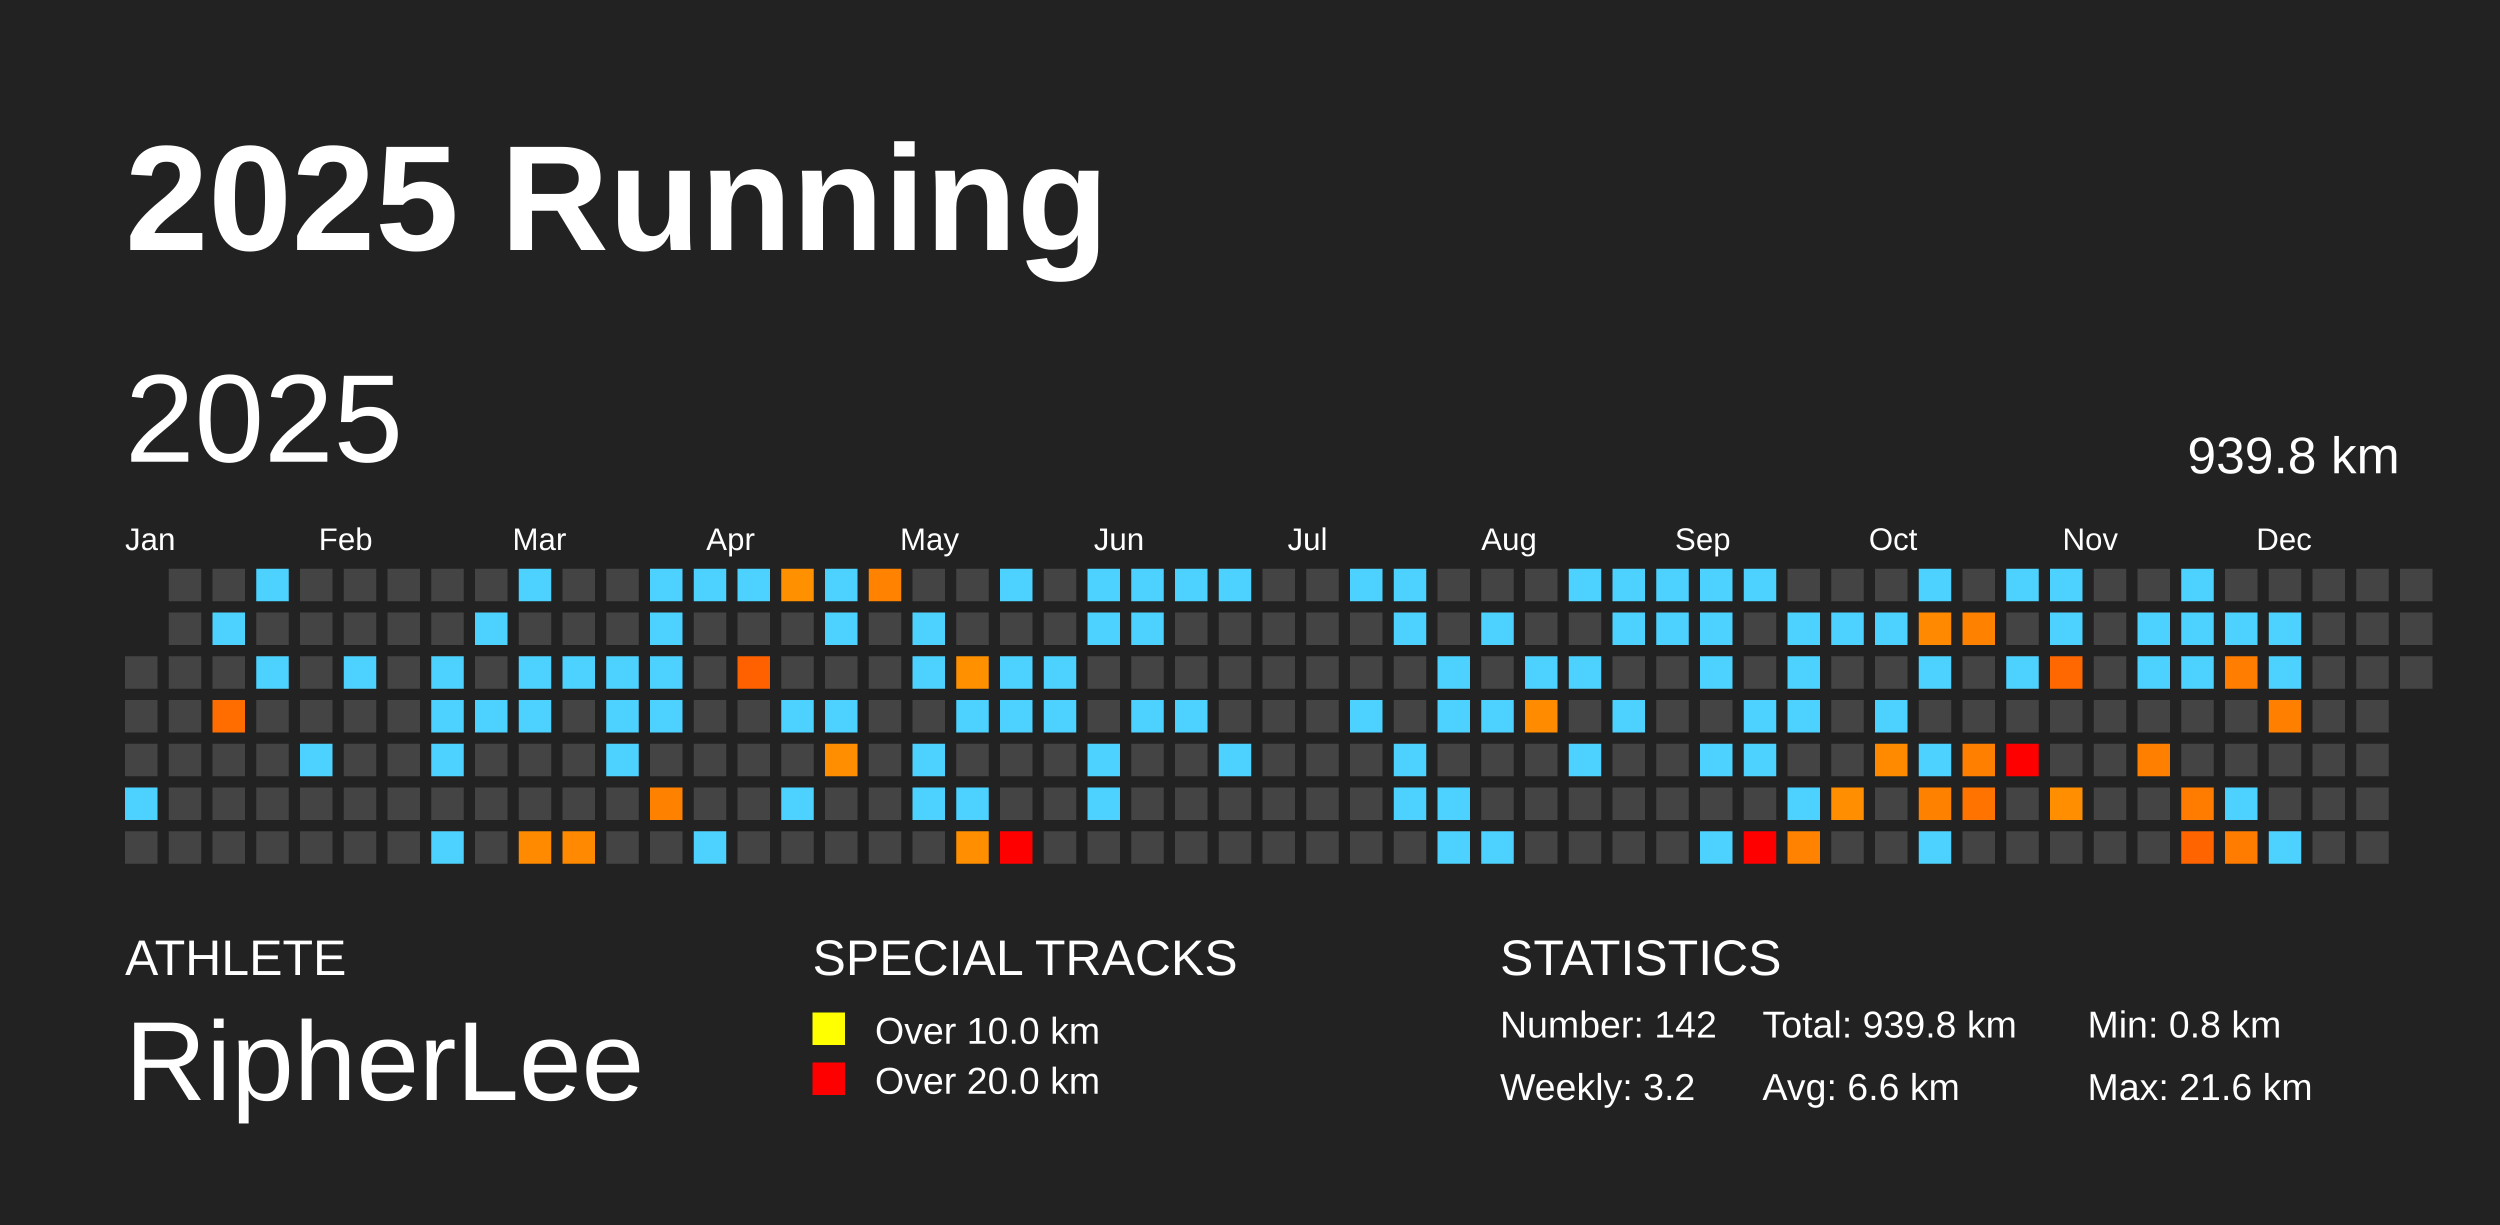
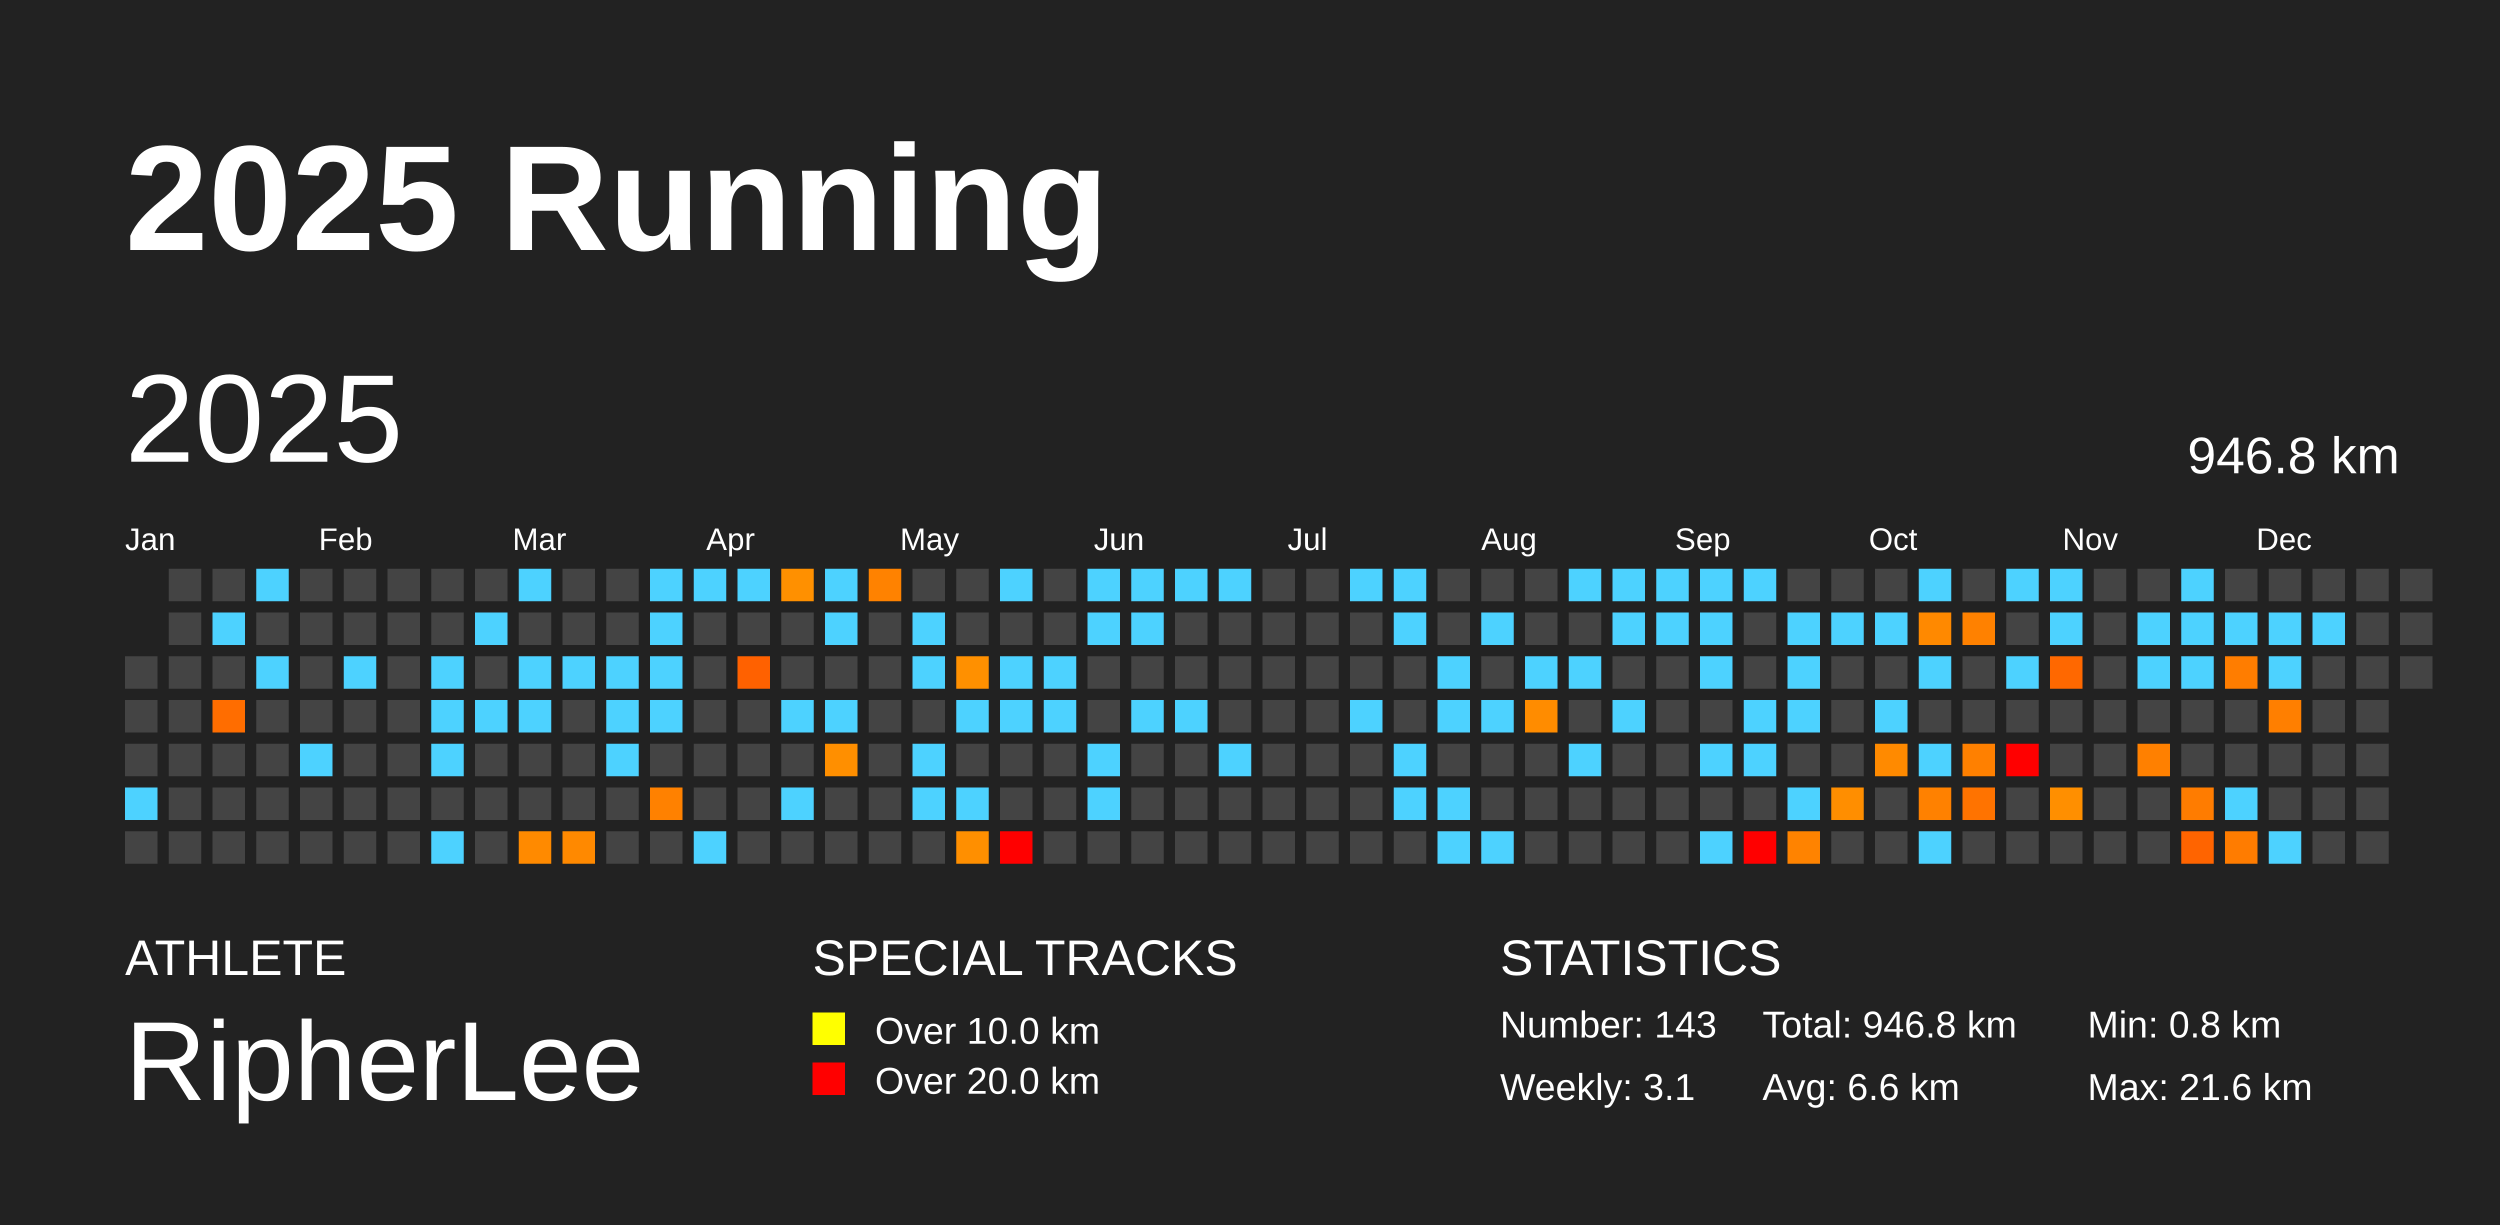
<svg xmlns="http://www.w3.org/2000/svg" baseProfile="full" height="98mm" version="1.1" viewBox="0,0,200,98" width="200mm">
  <defs />
  <rect fill="#222222" height="98" width="200" x="0" y="0" />
  <text fill="#FFFFFF" style="font-size:12px; font-family:Arial; font-weight:bold;" x="10" y="20">2025 Running</text>
  <text fill="#FFFFFF" style="font-size:4px; font-family:Arial" x="10" y="78">ATHLETE</text>
  <text fill="#FFFFFF" style="font-size:9px; font-family:Arial" x="10" y="88">RipherLee</text>
  <text fill="#FFFFFF" style="font-size:4px; font-family:Arial" x="65" y="78">SPECIAL TRACKS</text>
  <rect fill="yellow" height="2.6" width="2.6" x="65" y="81" />
  <text fill="#FFFFFF" style="font-size:3px; font-family:Arial" x="70" y="83.5">Over 10.0 km</text>
  <rect fill="red" height="2.6" width="2.6" x="65" y="85" />
  <text fill="#FFFFFF" style="font-size:3px; font-family:Arial" x="70" y="87.5">Over 20.0 km</text>
  <text fill="#FFFFFF" style="font-size:4px; font-family:Arial" x="120" y="78">STATISTICS</text>
-   <text fill="#FFFFFF" style="font-size:3px; font-family:Arial" x="120" y="83">Number: 142</text>
-   <text fill="#FFFFFF" style="font-size:3px; font-family:Arial" x="120" y="88">Weekly: 3.2</text>
-   <text fill="#FFFFFF" style="font-size:3px; font-family:Arial" x="141" y="83">Total: 939.8 km</text>
+   <text fill="#FFFFFF" style="font-size:3px; font-family:Arial" x="120" y="83">Number: 143</text>
+   <text fill="#FFFFFF" style="font-size:3px; font-family:Arial" x="120" y="88">Weekly: 3.1</text>
+   <text fill="#FFFFFF" style="font-size:3px; font-family:Arial" x="141" y="83">Total: 946.8 km</text>
  <text fill="#FFFFFF" style="font-size:3px; font-family:Arial" x="141" y="88">Avg: 6.6 km</text>
  <text fill="#FFFFFF" style="font-size:3px; font-family:Arial" x="167" y="83">Min: 0.8 km</text>
  <text fill="#FFFFFF" style="font-size:3px; font-family:Arial" x="167" y="88">Max: 21.6 km</text>
  <text dominant-baseline="hanging" fill="#FFFFFF" style="font-size:10.0px; font-family:Arial;" x="10" y="30">2025</text>
-   <text dominant-baseline="hanging" fill="#FFFFFF" style="font-size:4.125px; font-family:Arial;" x="175" y="35">939.8 km</text>
+   <text dominant-baseline="hanging" fill="#FFFFFF" style="font-size:4.125px; font-family:Arial;" x="175" y="35">946.8 km</text>
  <text fill="#FFFFFF" style="font-size:2.5px; font-family:Arial" x="10.0" y="44">Jan</text>
  <text fill="#FFFFFF" style="font-size:2.5px; font-family:Arial" x="25.5" y="44">Feb</text>
  <text fill="#FFFFFF" style="font-size:2.5px; font-family:Arial" x="41.0" y="44">Mar</text>
  <text fill="#FFFFFF" style="font-size:2.5px; font-family:Arial" x="56.5" y="44">Apr</text>
  <text fill="#FFFFFF" style="font-size:2.5px; font-family:Arial" x="72.0" y="44">May</text>
  <text fill="#FFFFFF" style="font-size:2.5px; font-family:Arial" x="87.5" y="44">Jun</text>
  <text fill="#FFFFFF" style="font-size:2.5px; font-family:Arial" x="103.0" y="44">Jul</text>
  <text fill="#FFFFFF" style="font-size:2.5px; font-family:Arial" x="118.5" y="44">Aug</text>
  <text fill="#FFFFFF" style="font-size:2.5px; font-family:Arial" x="134.0" y="44">Sep</text>
  <text fill="#FFFFFF" style="font-size:2.5px; font-family:Arial" x="149.5" y="44">Oct</text>
  <text fill="#FFFFFF" style="font-size:2.5px; font-family:Arial" x="165.0" y="44">Nov</text>
  <text fill="#FFFFFF" style="font-size:2.5px; font-family:Arial" x="180.5" y="44">Dec</text>
  <rect fill="#444444" height="2.6" width="2.6" x="10.0" y="52.5" />
  <rect fill="#444444" height="2.6" width="2.6" x="10.0" y="56.0" />
  <rect fill="#444444" height="2.6" width="2.6" x="10.0" y="59.5" />
  <rect fill="#4dd2ff" height="2.6" width="2.6" x="10.0" y="63.0" />
  <rect fill="#444444" height="2.6" width="2.6" x="10.0" y="66.5" />
  <rect fill="#444444" height="2.6" width="2.6" x="13.5" y="45.5" />
  <rect fill="#444444" height="2.6" width="2.6" x="13.5" y="49.0" />
  <rect fill="#444444" height="2.6" width="2.6" x="13.5" y="52.5" />
  <rect fill="#444444" height="2.6" width="2.6" x="13.5" y="56.0" />
  <rect fill="#444444" height="2.6" width="2.6" x="13.5" y="59.5" />
  <rect fill="#444444" height="2.6" width="2.6" x="13.5" y="63.0" />
  <rect fill="#444444" height="2.6" width="2.6" x="13.5" y="66.5" />
  <rect fill="#444444" height="2.6" width="2.6" x="17.0" y="45.5" />
  <rect fill="#4dd2ff" height="2.6" width="2.6" x="17.0" y="49.0" />
  <rect fill="#444444" height="2.6" width="2.6" x="17.0" y="52.5" />
  <rect fill="#ff6d00" height="2.6" width="2.6" x="17.0" y="56.0" />
  <rect fill="#444444" height="2.6" width="2.6" x="17.0" y="59.5" />
  <rect fill="#444444" height="2.6" width="2.6" x="17.0" y="63.0" />
  <rect fill="#444444" height="2.6" width="2.6" x="17.0" y="66.5" />
  <rect fill="#4dd2ff" height="2.6" width="2.6" x="20.5" y="45.5" />
  <rect fill="#444444" height="2.6" width="2.6" x="20.5" y="49.0" />
  <rect fill="#4dd2ff" height="2.6" width="2.6" x="20.5" y="52.5" />
  <rect fill="#444444" height="2.6" width="2.6" x="20.5" y="56.0" />
  <rect fill="#444444" height="2.6" width="2.6" x="20.5" y="59.5" />
  <rect fill="#444444" height="2.6" width="2.6" x="20.5" y="63.0" />
  <rect fill="#444444" height="2.6" width="2.6" x="20.5" y="66.5" />
  <rect fill="#444444" height="2.6" width="2.6" x="24.0" y="45.5" />
  <rect fill="#444444" height="2.6" width="2.6" x="24.0" y="49.0" />
  <rect fill="#444444" height="2.6" width="2.6" x="24.0" y="52.5" />
  <rect fill="#444444" height="2.6" width="2.6" x="24.0" y="56.0" />
  <rect fill="#4dd2ff" height="2.6" width="2.6" x="24.0" y="59.5" />
  <rect fill="#444444" height="2.6" width="2.6" x="24.0" y="63.0" />
  <rect fill="#444444" height="2.6" width="2.6" x="24.0" y="66.5" />
  <rect fill="#444444" height="2.6" width="2.6" x="27.5" y="45.5" />
  <rect fill="#444444" height="2.6" width="2.6" x="27.5" y="49.0" />
  <rect fill="#4dd2ff" height="2.6" width="2.6" x="27.5" y="52.5" />
  <rect fill="#444444" height="2.6" width="2.6" x="27.5" y="56.0" />
  <rect fill="#444444" height="2.6" width="2.6" x="27.5" y="59.5" />
  <rect fill="#444444" height="2.6" width="2.6" x="27.5" y="63.0" />
  <rect fill="#444444" height="2.6" width="2.6" x="27.5" y="66.5" />
  <rect fill="#444444" height="2.6" width="2.6" x="31.0" y="45.5" />
  <rect fill="#444444" height="2.6" width="2.6" x="31.0" y="49.0" />
  <rect fill="#444444" height="2.6" width="2.6" x="31.0" y="52.5" />
  <rect fill="#444444" height="2.6" width="2.6" x="31.0" y="56.0" />
  <rect fill="#444444" height="2.6" width="2.6" x="31.0" y="59.5" />
  <rect fill="#444444" height="2.6" width="2.6" x="31.0" y="63.0" />
  <rect fill="#444444" height="2.6" width="2.6" x="31.0" y="66.5" />
  <rect fill="#444444" height="2.6" width="2.6" x="34.5" y="45.5" />
  <rect fill="#444444" height="2.6" width="2.6" x="34.5" y="49.0" />
  <rect fill="#4dd2ff" height="2.6" width="2.6" x="34.5" y="52.5" />
  <rect fill="#4dd2ff" height="2.6" width="2.6" x="34.5" y="56.0" />
  <rect fill="#4dd2ff" height="2.6" width="2.6" x="34.5" y="59.5" />
  <rect fill="#444444" height="2.6" width="2.6" x="34.5" y="63.0" />
  <rect fill="#4dd2ff" height="2.6" width="2.6" x="34.5" y="66.5" />
  <rect fill="#444444" height="2.6" width="2.6" x="38.0" y="45.5" />
  <rect fill="#4dd2ff" height="2.6" width="2.6" x="38.0" y="49.0" />
  <rect fill="#444444" height="2.6" width="2.6" x="38.0" y="52.5" />
  <rect fill="#4dd2ff" height="2.6" width="2.6" x="38.0" y="56.0" />
  <rect fill="#444444" height="2.6" width="2.6" x="38.0" y="59.5" />
  <rect fill="#444444" height="2.6" width="2.6" x="38.0" y="63.0" />
  <rect fill="#444444" height="2.6" width="2.6" x="38.0" y="66.5" />
  <rect fill="#4dd2ff" height="2.6" width="2.6" x="41.5" y="45.5" />
  <rect fill="#444444" height="2.6" width="2.6" x="41.5" y="49.0" />
  <rect fill="#4dd2ff" height="2.6" width="2.6" x="41.5" y="52.5" />
  <rect fill="#4dd2ff" height="2.6" width="2.6" x="41.5" y="56.0" />
  <rect fill="#444444" height="2.6" width="2.6" x="41.5" y="59.5" />
  <rect fill="#444444" height="2.6" width="2.6" x="41.5" y="63.0" />
  <rect fill="#ff8a00" height="2.6" width="2.6" x="41.5" y="66.5" />
  <rect fill="#444444" height="2.6" width="2.6" x="45.0" y="45.5" />
  <rect fill="#444444" height="2.6" width="2.6" x="45.0" y="49.0" />
  <rect fill="#4dd2ff" height="2.6" width="2.6" x="45.0" y="52.5" />
  <rect fill="#444444" height="2.6" width="2.6" x="45.0" y="56.0" />
  <rect fill="#444444" height="2.6" width="2.6" x="45.0" y="59.5" />
  <rect fill="#444444" height="2.6" width="2.6" x="45.0" y="63.0" />
  <rect fill="#ff8900" height="2.6" width="2.6" x="45.0" y="66.5" />
  <rect fill="#444444" height="2.6" width="2.6" x="48.5" y="45.5" />
  <rect fill="#444444" height="2.6" width="2.6" x="48.5" y="49.0" />
  <rect fill="#4dd2ff" height="2.6" width="2.6" x="48.5" y="52.5" />
  <rect fill="#4dd2ff" height="2.6" width="2.6" x="48.5" y="56.0" />
  <rect fill="#4dd2ff" height="2.6" width="2.6" x="48.5" y="59.5" />
  <rect fill="#444444" height="2.6" width="2.6" x="48.5" y="63.0" />
  <rect fill="#444444" height="2.6" width="2.6" x="48.5" y="66.5" />
  <rect fill="#4dd2ff" height="2.6" width="2.6" x="52.0" y="45.5" />
  <rect fill="#4dd2ff" height="2.6" width="2.6" x="52.0" y="49.0" />
  <rect fill="#4dd2ff" height="2.6" width="2.6" x="52.0" y="52.5" />
  <rect fill="#4dd2ff" height="2.6" width="2.6" x="52.0" y="56.0" />
  <rect fill="#444444" height="2.6" width="2.6" x="52.0" y="59.5" />
  <rect fill="#ff8100" height="2.6" width="2.6" x="52.0" y="63.0" />
  <rect fill="#444444" height="2.6" width="2.6" x="52.0" y="66.5" />
  <rect fill="#4dd2ff" height="2.6" width="2.6" x="55.5" y="45.5" />
  <rect fill="#444444" height="2.6" width="2.6" x="55.5" y="49.0" />
  <rect fill="#444444" height="2.6" width="2.6" x="55.5" y="52.5" />
  <rect fill="#444444" height="2.6" width="2.6" x="55.5" y="56.0" />
  <rect fill="#444444" height="2.6" width="2.6" x="55.5" y="59.5" />
  <rect fill="#444444" height="2.6" width="2.6" x="55.5" y="63.0" />
  <rect fill="#4dd2ff" height="2.6" width="2.6" x="55.5" y="66.5" />
  <rect fill="#4dd2ff" height="2.6" width="2.6" x="59.0" y="45.5" />
  <rect fill="#444444" height="2.6" width="2.6" x="59.0" y="49.0" />
  <rect fill="#ff6100" height="2.6" width="2.6" x="59.0" y="52.5" />
  <rect fill="#444444" height="2.6" width="2.6" x="59.0" y="56.0" />
  <rect fill="#444444" height="2.6" width="2.6" x="59.0" y="59.5" />
  <rect fill="#444444" height="2.6" width="2.6" x="59.0" y="63.0" />
  <rect fill="#444444" height="2.6" width="2.6" x="59.0" y="66.5" />
  <rect fill="#ff9000" height="2.6" width="2.6" x="62.5" y="45.5" />
  <rect fill="#444444" height="2.6" width="2.6" x="62.5" y="49.0" />
  <rect fill="#444444" height="2.6" width="2.6" x="62.5" y="52.5" />
  <rect fill="#4dd2ff" height="2.6" width="2.6" x="62.5" y="56.0" />
  <rect fill="#444444" height="2.6" width="2.6" x="62.5" y="59.5" />
  <rect fill="#4dd2ff" height="2.6" width="2.6" x="62.5" y="63.0" />
  <rect fill="#444444" height="2.6" width="2.6" x="62.5" y="66.5" />
  <rect fill="#4dd2ff" height="2.6" width="2.6" x="66.0" y="45.5" />
  <rect fill="#4dd2ff" height="2.6" width="2.6" x="66.0" y="49.0" />
  <rect fill="#444444" height="2.6" width="2.6" x="66.0" y="52.5" />
  <rect fill="#4dd2ff" height="2.6" width="2.6" x="66.0" y="56.0" />
  <rect fill="#ff8f00" height="2.6" width="2.6" x="66.0" y="59.5" />
  <rect fill="#444444" height="2.6" width="2.6" x="66.0" y="63.0" />
  <rect fill="#444444" height="2.6" width="2.6" x="66.0" y="66.5" />
  <rect fill="#ff8200" height="2.6" width="2.6" x="69.5" y="45.5" />
  <rect fill="#444444" height="2.6" width="2.6" x="69.5" y="49.0" />
  <rect fill="#444444" height="2.6" width="2.6" x="69.5" y="52.5" />
  <rect fill="#444444" height="2.6" width="2.6" x="69.5" y="56.0" />
  <rect fill="#444444" height="2.6" width="2.6" x="69.5" y="59.5" />
  <rect fill="#444444" height="2.6" width="2.6" x="69.5" y="63.0" />
  <rect fill="#444444" height="2.6" width="2.6" x="69.5" y="66.5" />
  <rect fill="#444444" height="2.6" width="2.6" x="73.0" y="45.5" />
  <rect fill="#4dd2ff" height="2.6" width="2.6" x="73.0" y="49.0" />
  <rect fill="#4dd2ff" height="2.6" width="2.6" x="73.0" y="52.5" />
  <rect fill="#444444" height="2.6" width="2.6" x="73.0" y="56.0" />
  <rect fill="#4dd2ff" height="2.6" width="2.6" x="73.0" y="59.5" />
  <rect fill="#4dd2ff" height="2.6" width="2.6" x="73.0" y="63.0" />
  <rect fill="#444444" height="2.6" width="2.6" x="73.0" y="66.5" />
  <rect fill="#444444" height="2.6" width="2.6" x="76.5" y="45.5" />
  <rect fill="#444444" height="2.6" width="2.6" x="76.5" y="49.0" />
  <rect fill="#ff9000" height="2.6" width="2.6" x="76.5" y="52.5" />
  <rect fill="#4dd2ff" height="2.6" width="2.6" x="76.5" y="56.0" />
  <rect fill="#444444" height="2.6" width="2.6" x="76.5" y="59.5" />
  <rect fill="#4dd2ff" height="2.6" width="2.6" x="76.5" y="63.0" />
  <rect fill="#ff8f00" height="2.6" width="2.6" x="76.5" y="66.5" />
  <rect fill="#4dd2ff" height="2.6" width="2.6" x="80.0" y="45.5" />
  <rect fill="#444444" height="2.6" width="2.6" x="80.0" y="49.0" />
  <rect fill="#4dd2ff" height="2.6" width="2.6" x="80.0" y="52.5" />
  <rect fill="#4dd2ff" height="2.6" width="2.6" x="80.0" y="56.0" />
  <rect fill="#444444" height="2.6" width="2.6" x="80.0" y="59.5" />
  <rect fill="#444444" height="2.6" width="2.6" x="80.0" y="63.0" />
  <rect fill="red" height="2.6" width="2.6" x="80.0" y="66.5" />
  <rect fill="#444444" height="2.6" width="2.6" x="83.5" y="45.5" />
  <rect fill="#444444" height="2.6" width="2.6" x="83.5" y="49.0" />
  <rect fill="#4dd2ff" height="2.6" width="2.6" x="83.5" y="52.5" />
  <rect fill="#4dd2ff" height="2.6" width="2.6" x="83.5" y="56.0" />
  <rect fill="#444444" height="2.6" width="2.6" x="83.5" y="59.5" />
  <rect fill="#444444" height="2.6" width="2.6" x="83.5" y="63.0" />
  <rect fill="#444444" height="2.6" width="2.6" x="83.5" y="66.5" />
  <rect fill="#4dd2ff" height="2.6" width="2.6" x="87.0" y="45.5" />
  <rect fill="#4dd2ff" height="2.6" width="2.6" x="87.0" y="49.0" />
  <rect fill="#444444" height="2.6" width="2.6" x="87.0" y="52.5" />
  <rect fill="#444444" height="2.6" width="2.6" x="87.0" y="56.0" />
  <rect fill="#4dd2ff" height="2.6" width="2.6" x="87.0" y="59.5" />
  <rect fill="#4dd2ff" height="2.6" width="2.6" x="87.0" y="63.0" />
  <rect fill="#444444" height="2.6" width="2.6" x="87.0" y="66.5" />
  <rect fill="#4dd2ff" height="2.6" width="2.6" x="90.5" y="45.5" />
  <rect fill="#4dd2ff" height="2.6" width="2.6" x="90.5" y="49.0" />
  <rect fill="#444444" height="2.6" width="2.6" x="90.5" y="52.5" />
  <rect fill="#4dd2ff" height="2.6" width="2.6" x="90.5" y="56.0" />
  <rect fill="#444444" height="2.6" width="2.6" x="90.5" y="59.5" />
  <rect fill="#444444" height="2.6" width="2.6" x="90.5" y="63.0" />
  <rect fill="#444444" height="2.6" width="2.6" x="90.5" y="66.5" />
  <rect fill="#4dd2ff" height="2.6" width="2.6" x="94.0" y="45.5" />
  <rect fill="#444444" height="2.6" width="2.6" x="94.0" y="49.0" />
  <rect fill="#444444" height="2.6" width="2.6" x="94.0" y="52.5" />
  <rect fill="#4dd2ff" height="2.6" width="2.6" x="94.0" y="56.0" />
  <rect fill="#444444" height="2.6" width="2.6" x="94.0" y="59.5" />
  <rect fill="#444444" height="2.6" width="2.6" x="94.0" y="63.0" />
  <rect fill="#444444" height="2.6" width="2.6" x="94.0" y="66.5" />
  <rect fill="#4dd2ff" height="2.6" width="2.6" x="97.5" y="45.5" />
  <rect fill="#444444" height="2.6" width="2.6" x="97.5" y="49.0" />
  <rect fill="#444444" height="2.6" width="2.6" x="97.5" y="52.5" />
  <rect fill="#444444" height="2.6" width="2.6" x="97.5" y="56.0" />
  <rect fill="#4dd2ff" height="2.6" width="2.6" x="97.5" y="59.5" />
  <rect fill="#444444" height="2.6" width="2.6" x="97.5" y="63.0" />
  <rect fill="#444444" height="2.6" width="2.6" x="97.5" y="66.5" />
  <rect fill="#444444" height="2.6" width="2.6" x="101.0" y="45.5" />
  <rect fill="#444444" height="2.6" width="2.6" x="101.0" y="49.0" />
  <rect fill="#444444" height="2.6" width="2.6" x="101.0" y="52.5" />
  <rect fill="#444444" height="2.6" width="2.6" x="101.0" y="56.0" />
  <rect fill="#444444" height="2.6" width="2.6" x="101.0" y="59.5" />
  <rect fill="#444444" height="2.6" width="2.6" x="101.0" y="63.0" />
  <rect fill="#444444" height="2.6" width="2.6" x="101.0" y="66.5" />
  <rect fill="#444444" height="2.6" width="2.6" x="104.5" y="45.5" />
  <rect fill="#444444" height="2.6" width="2.6" x="104.5" y="49.0" />
  <rect fill="#444444" height="2.6" width="2.6" x="104.5" y="52.5" />
  <rect fill="#444444" height="2.6" width="2.6" x="104.5" y="56.0" />
  <rect fill="#444444" height="2.6" width="2.6" x="104.5" y="59.5" />
  <rect fill="#444444" height="2.6" width="2.6" x="104.5" y="63.0" />
  <rect fill="#444444" height="2.6" width="2.6" x="104.5" y="66.5" />
  <rect fill="#4dd2ff" height="2.6" width="2.6" x="108.0" y="45.5" />
  <rect fill="#444444" height="2.6" width="2.6" x="108.0" y="49.0" />
  <rect fill="#444444" height="2.6" width="2.6" x="108.0" y="52.5" />
  <rect fill="#4dd2ff" height="2.6" width="2.6" x="108.0" y="56.0" />
  <rect fill="#444444" height="2.6" width="2.6" x="108.0" y="59.5" />
  <rect fill="#444444" height="2.6" width="2.6" x="108.0" y="63.0" />
  <rect fill="#444444" height="2.6" width="2.6" x="108.0" y="66.5" />
  <rect fill="#4dd2ff" height="2.6" width="2.6" x="111.5" y="45.5" />
  <rect fill="#4dd2ff" height="2.6" width="2.6" x="111.5" y="49.0" />
  <rect fill="#444444" height="2.6" width="2.6" x="111.5" y="52.5" />
  <rect fill="#444444" height="2.6" width="2.6" x="111.5" y="56.0" />
  <rect fill="#4dd2ff" height="2.6" width="2.6" x="111.5" y="59.5" />
  <rect fill="#4dd2ff" height="2.6" width="2.6" x="111.5" y="63.0" />
  <rect fill="#444444" height="2.6" width="2.6" x="111.5" y="66.5" />
  <rect fill="#444444" height="2.6" width="2.6" x="115.0" y="45.5" />
  <rect fill="#444444" height="2.6" width="2.6" x="115.0" y="49.0" />
  <rect fill="#4dd2ff" height="2.6" width="2.6" x="115.0" y="52.5" />
  <rect fill="#4dd2ff" height="2.6" width="2.6" x="115.0" y="56.0" />
  <rect fill="#444444" height="2.6" width="2.6" x="115.0" y="59.5" />
  <rect fill="#4dd2ff" height="2.6" width="2.6" x="115.0" y="63.0" />
  <rect fill="#4dd2ff" height="2.6" width="2.6" x="115.0" y="66.5" />
  <rect fill="#444444" height="2.6" width="2.6" x="118.5" y="45.5" />
  <rect fill="#4dd2ff" height="2.6" width="2.6" x="118.5" y="49.0" />
  <rect fill="#444444" height="2.6" width="2.6" x="118.5" y="52.5" />
  <rect fill="#4dd2ff" height="2.6" width="2.6" x="118.5" y="56.0" />
  <rect fill="#444444" height="2.6" width="2.6" x="118.5" y="59.5" />
  <rect fill="#444444" height="2.6" width="2.6" x="118.5" y="63.0" />
  <rect fill="#4dd2ff" height="2.6" width="2.6" x="118.5" y="66.5" />
  <rect fill="#444444" height="2.6" width="2.6" x="122.0" y="45.5" />
  <rect fill="#444444" height="2.6" width="2.6" x="122.0" y="49.0" />
  <rect fill="#4dd2ff" height="2.6" width="2.6" x="122.0" y="52.5" />
  <rect fill="#ff8c00" height="2.6" width="2.6" x="122.0" y="56.0" />
  <rect fill="#444444" height="2.6" width="2.6" x="122.0" y="59.5" />
  <rect fill="#444444" height="2.6" width="2.6" x="122.0" y="63.0" />
  <rect fill="#444444" height="2.6" width="2.6" x="122.0" y="66.5" />
  <rect fill="#4dd2ff" height="2.6" width="2.6" x="125.5" y="45.5" />
  <rect fill="#444444" height="2.6" width="2.6" x="125.5" y="49.0" />
  <rect fill="#4dd2ff" height="2.6" width="2.6" x="125.5" y="52.5" />
  <rect fill="#444444" height="2.6" width="2.6" x="125.5" y="56.0" />
  <rect fill="#4dd2ff" height="2.6" width="2.6" x="125.5" y="59.5" />
  <rect fill="#444444" height="2.6" width="2.6" x="125.5" y="63.0" />
  <rect fill="#444444" height="2.6" width="2.6" x="125.5" y="66.5" />
  <rect fill="#4dd2ff" height="2.6" width="2.6" x="129.0" y="45.5" />
  <rect fill="#4dd2ff" height="2.6" width="2.6" x="129.0" y="49.0" />
  <rect fill="#444444" height="2.6" width="2.6" x="129.0" y="52.5" />
  <rect fill="#4dd2ff" height="2.6" width="2.6" x="129.0" y="56.0" />
  <rect fill="#444444" height="2.6" width="2.6" x="129.0" y="59.5" />
  <rect fill="#444444" height="2.6" width="2.6" x="129.0" y="63.0" />
  <rect fill="#444444" height="2.6" width="2.6" x="129.0" y="66.5" />
  <rect fill="#4dd2ff" height="2.6" width="2.6" x="132.5" y="45.5" />
  <rect fill="#4dd2ff" height="2.6" width="2.6" x="132.5" y="49.0" />
  <rect fill="#444444" height="2.6" width="2.6" x="132.5" y="52.5" />
  <rect fill="#444444" height="2.6" width="2.6" x="132.5" y="56.0" />
  <rect fill="#444444" height="2.6" width="2.6" x="132.5" y="59.5" />
  <rect fill="#444444" height="2.6" width="2.6" x="132.5" y="63.0" />
  <rect fill="#444444" height="2.6" width="2.6" x="132.5" y="66.5" />
  <rect fill="#4dd2ff" height="2.6" width="2.6" x="136.0" y="45.5" />
  <rect fill="#4dd2ff" height="2.6" width="2.6" x="136.0" y="49.0" />
  <rect fill="#4dd2ff" height="2.6" width="2.6" x="136.0" y="52.5" />
  <rect fill="#444444" height="2.6" width="2.6" x="136.0" y="56.0" />
  <rect fill="#4dd2ff" height="2.6" width="2.6" x="136.0" y="59.5" />
  <rect fill="#444444" height="2.6" width="2.6" x="136.0" y="63.0" />
  <rect fill="#4dd2ff" height="2.6" width="2.6" x="136.0" y="66.5" />
  <rect fill="#4dd2ff" height="2.6" width="2.6" x="139.5" y="45.5" />
  <rect fill="#444444" height="2.6" width="2.6" x="139.5" y="49.0" />
  <rect fill="#444444" height="2.6" width="2.6" x="139.5" y="52.5" />
  <rect fill="#4dd2ff" height="2.6" width="2.6" x="139.5" y="56.0" />
  <rect fill="#4dd2ff" height="2.6" width="2.6" x="139.5" y="59.5" />
  <rect fill="#444444" height="2.6" width="2.6" x="139.5" y="63.0" />
  <rect fill="red" height="2.6" width="2.6" x="139.5" y="66.5" />
  <rect fill="#444444" height="2.6" width="2.6" x="143.0" y="45.5" />
  <rect fill="#4dd2ff" height="2.6" width="2.6" x="143.0" y="49.0" />
  <rect fill="#4dd2ff" height="2.6" width="2.6" x="143.0" y="52.5" />
  <rect fill="#4dd2ff" height="2.6" width="2.6" x="143.0" y="56.0" />
  <rect fill="#444444" height="2.6" width="2.6" x="143.0" y="59.5" />
  <rect fill="#4dd2ff" height="2.6" width="2.6" x="143.0" y="63.0" />
  <rect fill="#ff8300" height="2.6" width="2.6" x="143.0" y="66.5" />
  <rect fill="#444444" height="2.6" width="2.6" x="146.5" y="45.5" />
  <rect fill="#4dd2ff" height="2.6" width="2.6" x="146.5" y="49.0" />
  <rect fill="#444444" height="2.6" width="2.6" x="146.5" y="52.5" />
  <rect fill="#444444" height="2.6" width="2.6" x="146.5" y="56.0" />
  <rect fill="#444444" height="2.6" width="2.6" x="146.5" y="59.5" />
  <rect fill="#ff8e00" height="2.6" width="2.6" x="146.5" y="63.0" />
  <rect fill="#444444" height="2.6" width="2.6" x="146.5" y="66.5" />
  <rect fill="#444444" height="2.6" width="2.6" x="150.0" y="45.5" />
  <rect fill="#4dd2ff" height="2.6" width="2.6" x="150.0" y="49.0" />
  <rect fill="#444444" height="2.6" width="2.6" x="150.0" y="52.5" />
  <rect fill="#4dd2ff" height="2.6" width="2.6" x="150.0" y="56.0" />
  <rect fill="#ff8a00" height="2.6" width="2.6" x="150.0" y="59.5" />
  <rect fill="#444444" height="2.6" width="2.6" x="150.0" y="63.0" />
  <rect fill="#444444" height="2.6" width="2.6" x="150.0" y="66.5" />
  <rect fill="#4dd2ff" height="2.6" width="2.6" x="153.5" y="45.5" />
  <rect fill="#ff8900" height="2.6" width="2.6" x="153.5" y="49.0" />
  <rect fill="#4dd2ff" height="2.6" width="2.6" x="153.5" y="52.5" />
  <rect fill="#444444" height="2.6" width="2.6" x="153.5" y="56.0" />
  <rect fill="#4dd2ff" height="2.6" width="2.6" x="153.5" y="59.5" />
  <rect fill="#ff8100" height="2.6" width="2.6" x="153.5" y="63.0" />
  <rect fill="#4dd2ff" height="2.6" width="2.6" x="153.5" y="66.5" />
  <rect fill="#444444" height="2.6" width="2.6" x="157.0" y="45.5" />
  <rect fill="#ff8100" height="2.6" width="2.6" x="157.0" y="49.0" />
  <rect fill="#444444" height="2.6" width="2.6" x="157.0" y="52.5" />
  <rect fill="#444444" height="2.6" width="2.6" x="157.0" y="56.0" />
  <rect fill="#ff8000" height="2.6" width="2.6" x="157.0" y="59.5" />
  <rect fill="#ff7300" height="2.6" width="2.6" x="157.0" y="63.0" />
  <rect fill="#444444" height="2.6" width="2.6" x="157.0" y="66.5" />
  <rect fill="#4dd2ff" height="2.6" width="2.6" x="160.5" y="45.5" />
  <rect fill="#444444" height="2.6" width="2.6" x="160.5" y="49.0" />
  <rect fill="#4dd2ff" height="2.6" width="2.6" x="160.5" y="52.5" />
  <rect fill="#444444" height="2.6" width="2.6" x="160.5" y="56.0" />
  <rect fill="red" height="2.6" width="2.6" x="160.5" y="59.5" />
  <rect fill="#444444" height="2.6" width="2.6" x="160.5" y="63.0" />
  <rect fill="#444444" height="2.6" width="2.6" x="160.5" y="66.5" />
  <rect fill="#4dd2ff" height="2.6" width="2.6" x="164.0" y="45.5" />
  <rect fill="#4dd2ff" height="2.6" width="2.6" x="164.0" y="49.0" />
  <rect fill="#ff6800" height="2.6" width="2.6" x="164.0" y="52.5" />
  <rect fill="#444444" height="2.6" width="2.6" x="164.0" y="56.0" />
  <rect fill="#444444" height="2.6" width="2.6" x="164.0" y="59.5" />
  <rect fill="#ff8f00" height="2.6" width="2.6" x="164.0" y="63.0" />
  <rect fill="#444444" height="2.6" width="2.6" x="164.0" y="66.5" />
  <rect fill="#444444" height="2.6" width="2.6" x="167.5" y="45.5" />
  <rect fill="#444444" height="2.6" width="2.6" x="167.5" y="49.0" />
  <rect fill="#444444" height="2.6" width="2.6" x="167.5" y="52.5" />
  <rect fill="#444444" height="2.6" width="2.6" x="167.5" y="56.0" />
  <rect fill="#444444" height="2.6" width="2.6" x="167.5" y="59.5" />
  <rect fill="#444444" height="2.6" width="2.6" x="167.5" y="63.0" />
  <rect fill="#444444" height="2.6" width="2.6" x="167.5" y="66.5" />
  <rect fill="#444444" height="2.6" width="2.6" x="171.0" y="45.5" />
  <rect fill="#4dd2ff" height="2.6" width="2.6" x="171.0" y="49.0" />
  <rect fill="#4dd2ff" height="2.6" width="2.6" x="171.0" y="52.5" />
  <rect fill="#444444" height="2.6" width="2.6" x="171.0" y="56.0" />
  <rect fill="#ff8000" height="2.6" width="2.6" x="171.0" y="59.5" />
  <rect fill="#444444" height="2.6" width="2.6" x="171.0" y="63.0" />
  <rect fill="#444444" height="2.6" width="2.6" x="171.0" y="66.5" />
  <rect fill="#4dd2ff" height="2.6" width="2.6" x="174.5" y="45.5" />
  <rect fill="#4dd2ff" height="2.6" width="2.6" x="174.5" y="49.0" />
  <rect fill="#4dd2ff" height="2.6" width="2.6" x="174.5" y="52.5" />
  <rect fill="#444444" height="2.6" width="2.6" x="174.5" y="56.0" />
  <rect fill="#444444" height="2.6" width="2.6" x="174.5" y="59.5" />
  <rect fill="#ff7c00" height="2.6" width="2.6" x="174.5" y="63.0" />
  <rect fill="#ff6400" height="2.6" width="2.6" x="174.5" y="66.5" />
  <rect fill="#444444" height="2.6" width="2.6" x="178.0" y="45.5" />
  <rect fill="#4dd2ff" height="2.6" width="2.6" x="178.0" y="49.0" />
  <rect fill="#ff7d00" height="2.6" width="2.6" x="178.0" y="52.5" />
  <rect fill="#444444" height="2.6" width="2.6" x="178.0" y="56.0" />
  <rect fill="#444444" height="2.6" width="2.6" x="178.0" y="59.5" />
  <rect fill="#4dd2ff" height="2.6" width="2.6" x="178.0" y="63.0" />
  <rect fill="#ff7c00" height="2.6" width="2.6" x="178.0" y="66.5" />
  <rect fill="#444444" height="2.6" width="2.6" x="181.5" y="45.5" />
  <rect fill="#4dd2ff" height="2.6" width="2.6" x="181.5" y="49.0" />
  <rect fill="#4dd2ff" height="2.6" width="2.6" x="181.5" y="52.5" />
  <rect fill="#ff7f00" height="2.6" width="2.6" x="181.5" y="56.0" />
  <rect fill="#444444" height="2.6" width="2.6" x="181.5" y="59.5" />
  <rect fill="#444444" height="2.6" width="2.6" x="181.5" y="63.0" />
  <rect fill="#4dd2ff" height="2.6" width="2.6" x="181.5" y="66.5" />
  <rect fill="#444444" height="2.6" width="2.6" x="185.0" y="45.5" />
-   <rect fill="#444444" height="2.6" width="2.6" x="185.0" y="49.0" />
+   <rect fill="#4dd2ff" height="2.6" width="2.6" x="185.0" y="49.0" />
  <rect fill="#444444" height="2.6" width="2.6" x="185.0" y="52.5" />
  <rect fill="#444444" height="2.6" width="2.6" x="185.0" y="56.0" />
  <rect fill="#444444" height="2.6" width="2.6" x="185.0" y="59.5" />
  <rect fill="#444444" height="2.6" width="2.6" x="185.0" y="63.0" />
  <rect fill="#444444" height="2.6" width="2.6" x="185.0" y="66.5" />
  <rect fill="#444444" height="2.6" width="2.6" x="188.5" y="45.5" />
  <rect fill="#444444" height="2.6" width="2.6" x="188.5" y="49.0" />
  <rect fill="#444444" height="2.6" width="2.6" x="188.5" y="52.5" />
  <rect fill="#444444" height="2.6" width="2.6" x="188.5" y="56.0" />
  <rect fill="#444444" height="2.6" width="2.6" x="188.5" y="59.5" />
  <rect fill="#444444" height="2.6" width="2.6" x="188.5" y="63.0" />
  <rect fill="#444444" height="2.6" width="2.6" x="188.5" y="66.5" />
  <rect fill="#444444" height="2.6" width="2.6" x="192.0" y="45.5" />
  <rect fill="#444444" height="2.6" width="2.6" x="192.0" y="49.0" />
  <rect fill="#444444" height="2.6" width="2.6" x="192.0" y="52.5" />
</svg>
